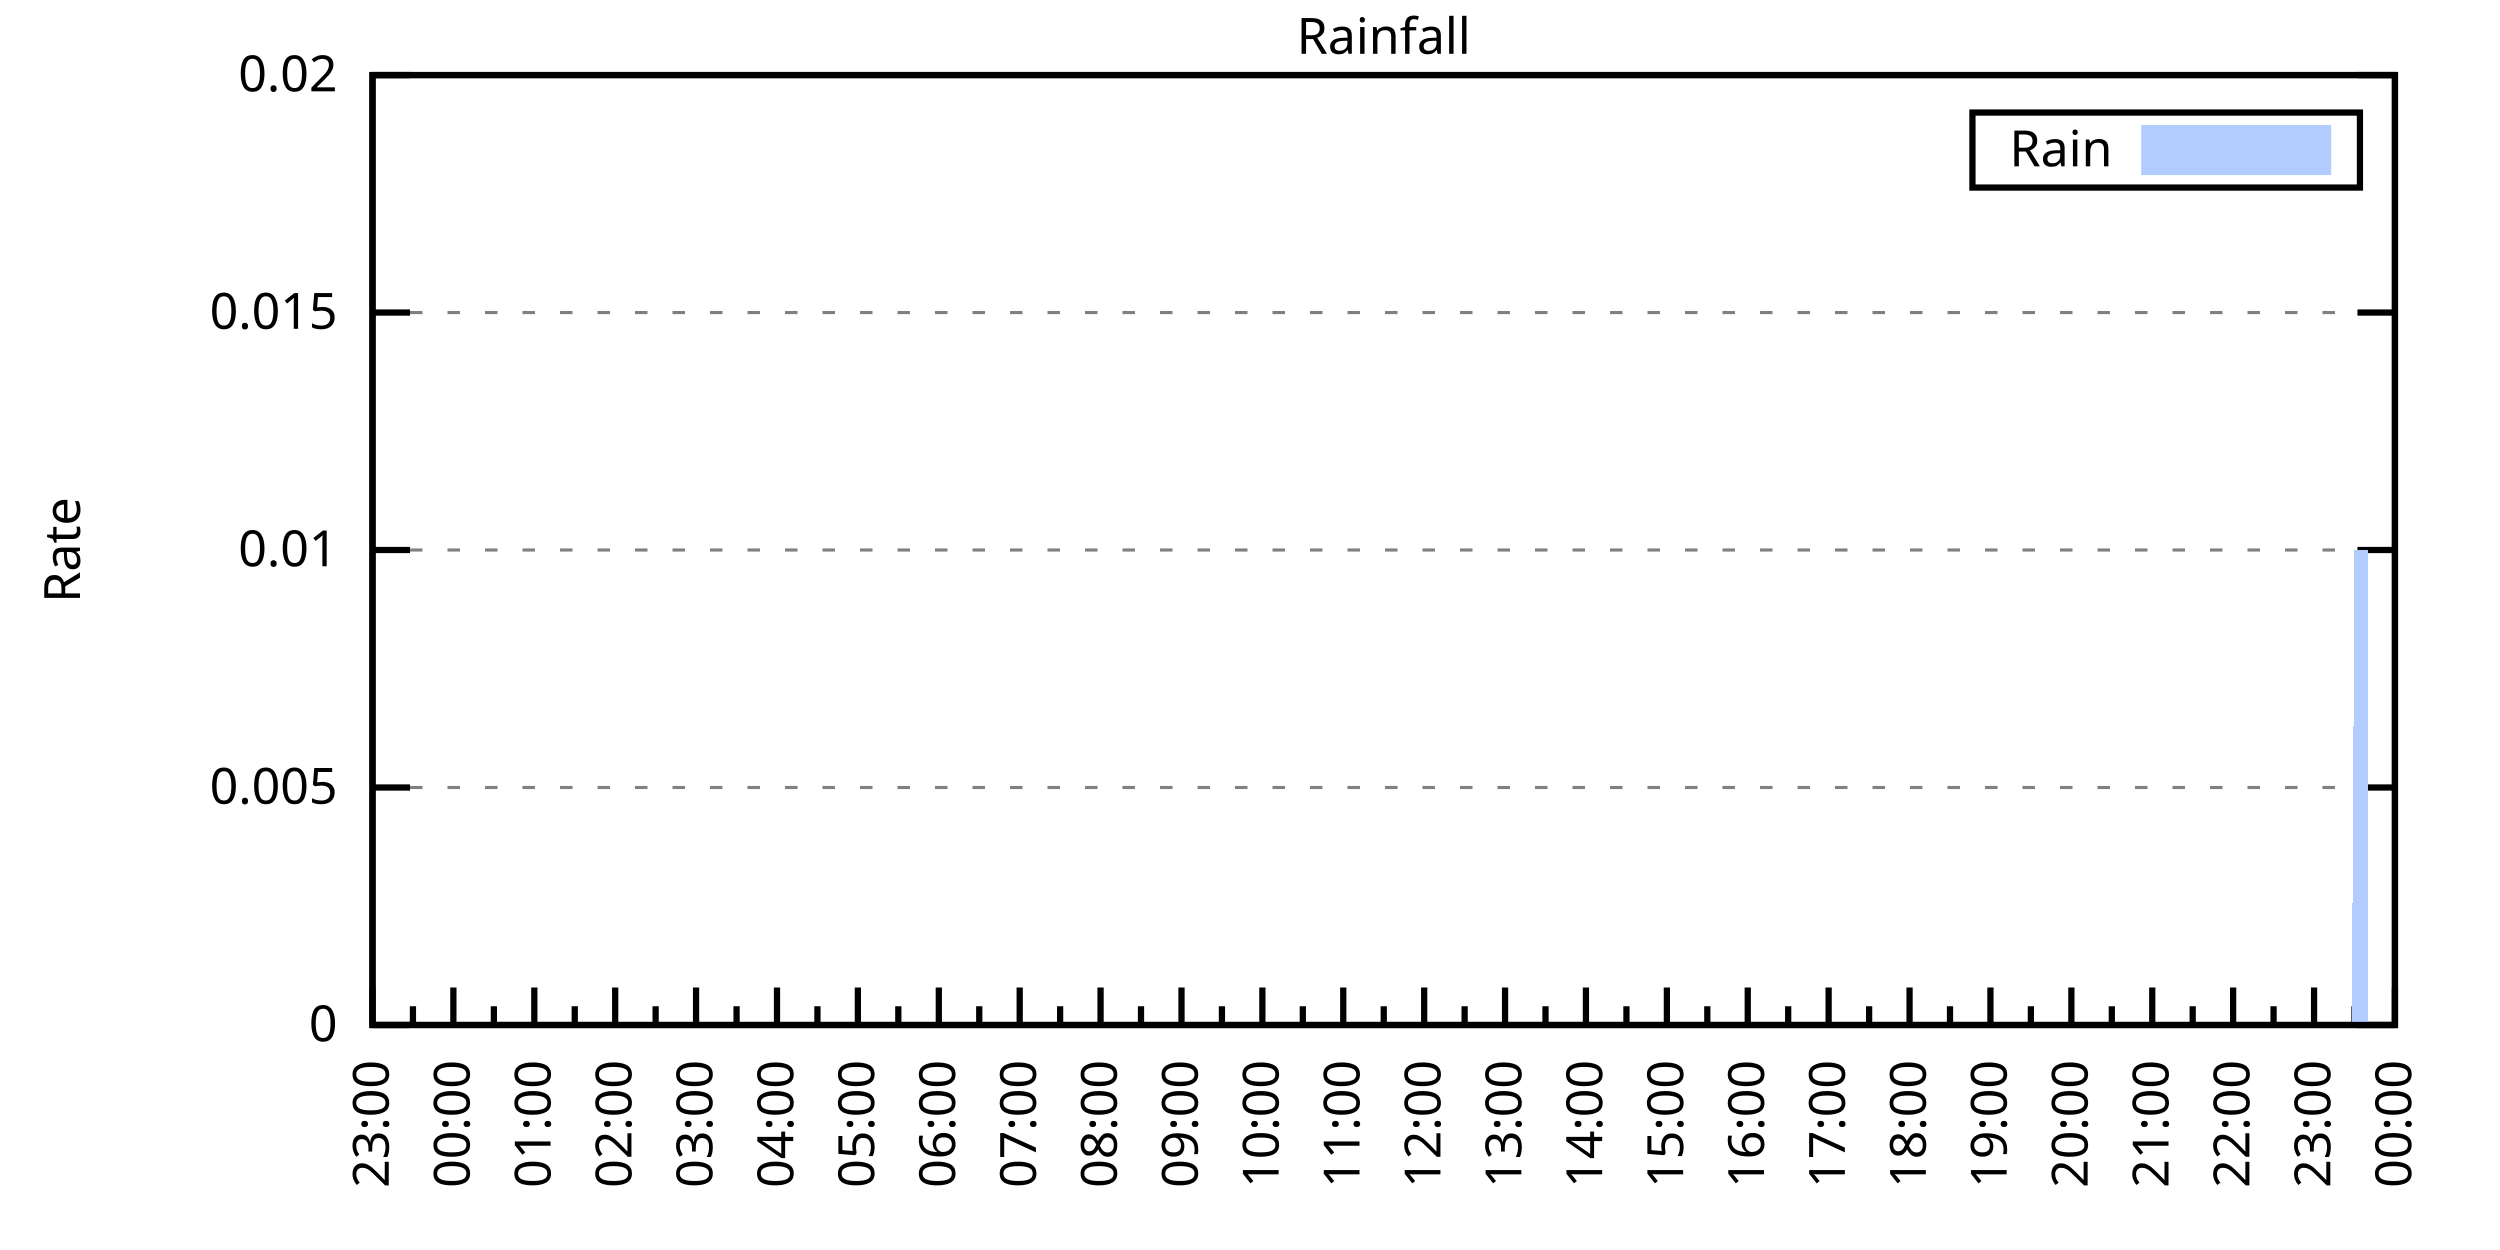
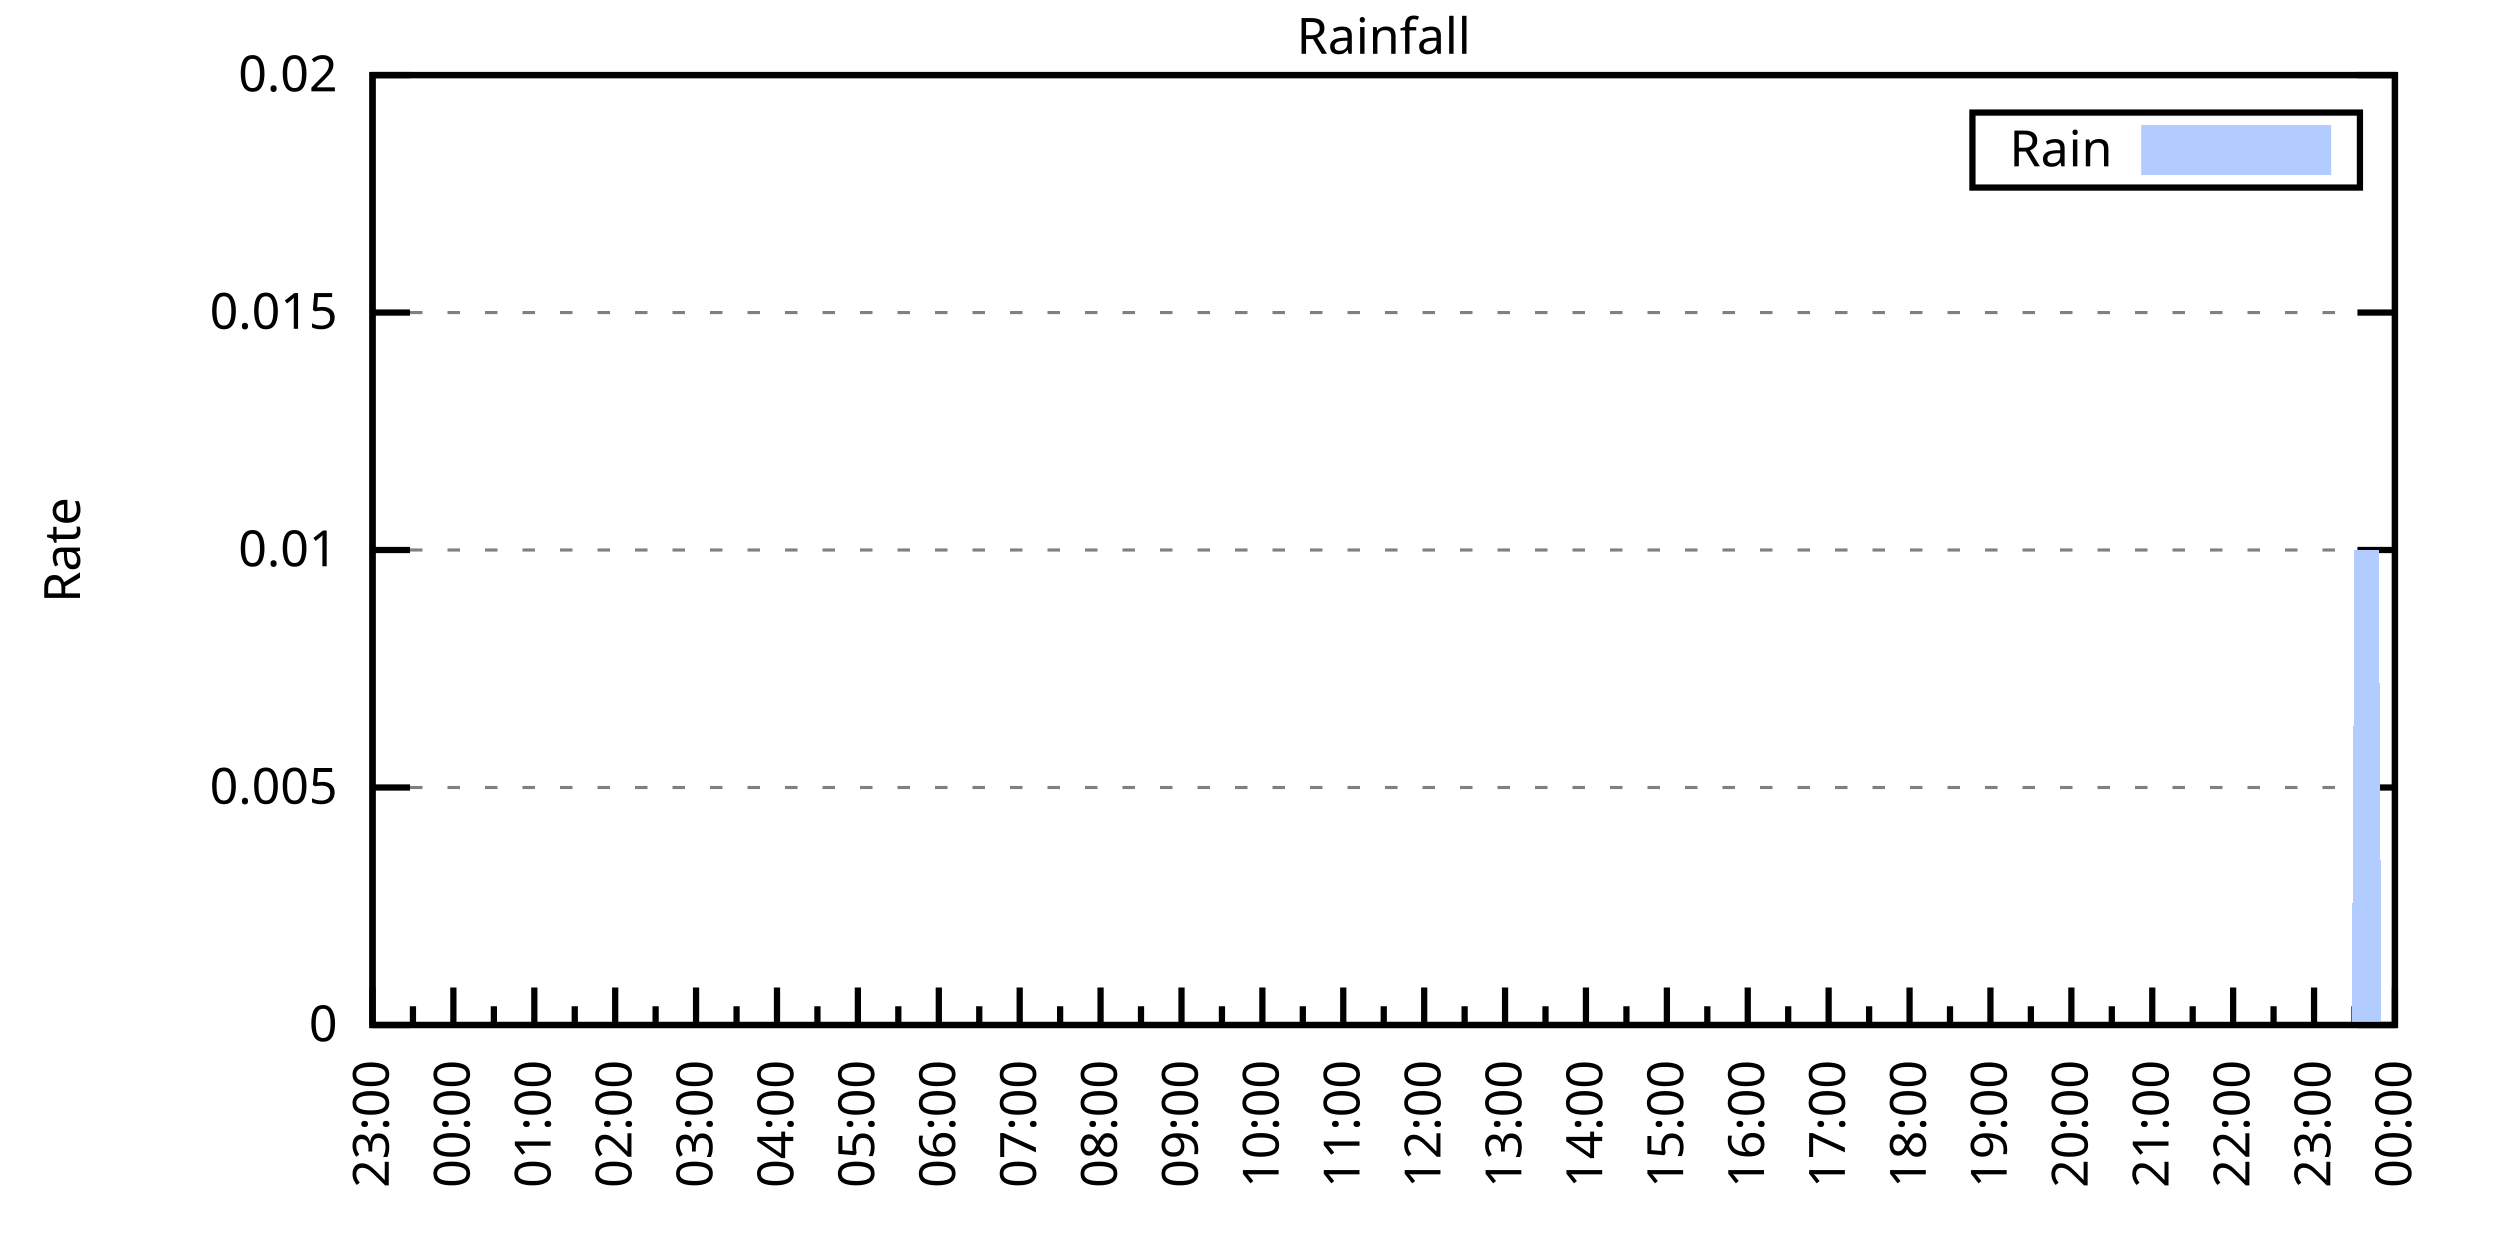
<svg xmlns="http://www.w3.org/2000/svg" xmlns:xlink="http://www.w3.org/1999/xlink" width="400" height="200" viewBox="0 0 400 200">
  <g id="gnuplot_canvas">
    <rect x="0" y="0" width="400" height="200" fill="none" />
    <defs>
      <circle id="gpDot" r="0.5" stroke-width="0.5" stroke="currentColor" />
      <path id="gpPt0" stroke-width="0.333" stroke="currentColor" d="M-1,0 h2 M0,-1 v2" />
      <path id="gpPt1" stroke-width="0.333" stroke="currentColor" d="M-1,-1 L1,1 M1,-1 L-1,1" />
      <path id="gpPt2" stroke-width="0.333" stroke="currentColor" d="M-1,0 L1,0 M0,-1 L0,1 M-1,-1 L1,1 M-1,1 L1,-1" />
      <rect id="gpPt3" stroke-width="0.333" stroke="currentColor" x="-1" y="-1" width="2" height="2" />
      <rect id="gpPt4" stroke-width="0.333" stroke="currentColor" fill="currentColor" x="-1" y="-1" width="2" height="2" />
      <circle id="gpPt5" stroke-width="0.333" stroke="currentColor" cx="0" cy="0" r="1" />
      <use xlink:href="#gpPt5" id="gpPt6" fill="currentColor" stroke="none" />
      <path id="gpPt7" stroke-width="0.333" stroke="currentColor" d="M0,-1.33 L-1.33,0.67 L1.33,0.67 z" />
      <use xlink:href="#gpPt7" id="gpPt8" fill="currentColor" stroke="none" />
      <use xlink:href="#gpPt7" id="gpPt9" stroke="currentColor" transform="rotate(180)" />
      <use xlink:href="#gpPt9" id="gpPt10" fill="currentColor" stroke="none" />
      <use xlink:href="#gpPt3" id="gpPt11" stroke="currentColor" transform="rotate(45)" />
      <use xlink:href="#gpPt11" id="gpPt12" fill="currentColor" stroke="none" />
      <path id="gpPt13" stroke-width="0.333" stroke="currentColor" d="M0,1.330 L1.265,0.411 L0.782,-1.067 L-0.782,-1.076 L-1.265,0.411 z" />
      <use xlink:href="#gpPt13" id="gpPt14" fill="currentColor" stroke="none" />
      <filter id="textbox" filterUnits="objectBoundingBox" x="0" y="0" height="1" width="1">
        <feFlood flood-color="white" flood-opacity="1" result="bgnd" />
        <feComposite in="SourceGraphic" in2="bgnd" operator="atop" />
      </filter>
      <filter id="greybox" filterUnits="objectBoundingBox" x="0" y="0" height="1" width="1">
        <feFlood flood-color="lightgrey" flood-opacity="1" result="grey" />
        <feComposite in="SourceGraphic" in2="grey" operator="atop" />
      </filter>
    </defs>
    <g fill="none" color="white" stroke="currentColor" stroke-width="1.00" stroke-linecap="butt" stroke-linejoin="miter">
</g>
    <g fill="none" color="black" stroke="currentColor" stroke-width="1.00" stroke-linecap="butt" stroke-linejoin="miter">
      <g stroke="none" shape-rendering="crispEdges">
        <polygon fill="rgb(255, 255, 255)" points="59.60,164.00 383.18,164.00 383.18,12.02 59.60,12.02 " />
      </g>
    </g>
    <g fill="none" color="black" stroke="currentColor" stroke-width="1.00" stroke-linecap="butt" stroke-linejoin="miter">
</g>
    <g fill="none" color="black" stroke="black" stroke-width="0.50" stroke-linecap="butt" stroke-linejoin="miter">
</g>
    <g fill="none" color="gray" stroke="currentColor" stroke-width="0.50" stroke-linecap="butt" stroke-linejoin="miter">
      <path stroke="gray" stroke-dasharray="2,4" class="gridline" d="M59.60,164.00 L383.19,164.00  " />
    </g>
    <g fill="none" color="gray" stroke="gray" stroke-width="1.00" stroke-linecap="butt" stroke-linejoin="miter">
</g>
    <g fill="none" color="black" stroke="currentColor" stroke-width="1.00" stroke-linecap="butt" stroke-linejoin="miter">
      <path stroke="black" d="M59.60,164.00 L65.60,164.00 M383.19,164.00 L377.19,164.00  " />
      <g transform="translate(54.00,166.60)" stroke="none" fill="black" font-family="Sans" font-size="8.00" text-anchor="end">
        <text>
          <tspan font-family="Sans"> 0</tspan>
        </text>
      </g>
    </g>
    <g fill="none" color="black" stroke="currentColor" stroke-width="1.00" stroke-linecap="butt" stroke-linejoin="miter">
</g>
    <g fill="none" color="black" stroke="black" stroke-width="0.50" stroke-linecap="butt" stroke-linejoin="miter">
</g>
    <g fill="none" color="gray" stroke="currentColor" stroke-width="0.50" stroke-linecap="butt" stroke-linejoin="miter">
      <path stroke="gray" stroke-dasharray="2,4" class="gridline" d="M59.60,126.00 L383.19,126.00  " />
    </g>
    <g fill="none" color="gray" stroke="gray" stroke-width="1.00" stroke-linecap="butt" stroke-linejoin="miter">
</g>
    <g fill="none" color="black" stroke="currentColor" stroke-width="1.00" stroke-linecap="butt" stroke-linejoin="miter">
      <path stroke="black" d="M59.60,126.00 L65.60,126.00 M383.19,126.00 L377.19,126.00  " />
      <g transform="translate(54.00,128.60)" stroke="none" fill="black" font-family="Sans" font-size="8.00" text-anchor="end">
        <text>
          <tspan font-family="Sans"> 0.005</tspan>
        </text>
      </g>
    </g>
    <g fill="none" color="black" stroke="currentColor" stroke-width="1.00" stroke-linecap="butt" stroke-linejoin="miter">
</g>
    <g fill="none" color="black" stroke="black" stroke-width="0.50" stroke-linecap="butt" stroke-linejoin="miter">
</g>
    <g fill="none" color="gray" stroke="currentColor" stroke-width="0.50" stroke-linecap="butt" stroke-linejoin="miter">
      <path stroke="gray" stroke-dasharray="2,4" class="gridline" d="M59.60,88.00 L383.19,88.00  " />
    </g>
    <g fill="none" color="gray" stroke="gray" stroke-width="1.00" stroke-linecap="butt" stroke-linejoin="miter">
</g>
    <g fill="none" color="black" stroke="currentColor" stroke-width="1.00" stroke-linecap="butt" stroke-linejoin="miter">
      <path stroke="black" d="M59.60,88.00 L65.60,88.00 M383.19,88.00 L377.19,88.00  " />
      <g transform="translate(54.00,90.60)" stroke="none" fill="black" font-family="Sans" font-size="8.00" text-anchor="end">
        <text>
          <tspan font-family="Sans"> 0.01</tspan>
        </text>
      </g>
    </g>
    <g fill="none" color="black" stroke="currentColor" stroke-width="1.00" stroke-linecap="butt" stroke-linejoin="miter">
</g>
    <g fill="none" color="black" stroke="black" stroke-width="0.50" stroke-linecap="butt" stroke-linejoin="miter">
</g>
    <g fill="none" color="gray" stroke="currentColor" stroke-width="0.50" stroke-linecap="butt" stroke-linejoin="miter">
      <path stroke="gray" stroke-dasharray="2,4" class="gridline" d="M59.60,50.01 L383.19,50.01  " />
    </g>
    <g fill="none" color="gray" stroke="gray" stroke-width="1.00" stroke-linecap="butt" stroke-linejoin="miter">
</g>
    <g fill="none" color="black" stroke="currentColor" stroke-width="1.00" stroke-linecap="butt" stroke-linejoin="miter">
      <path stroke="black" d="M59.60,50.01 L65.60,50.01 M383.19,50.01 L377.19,50.01  " />
      <g transform="translate(54.00,52.61)" stroke="none" fill="black" font-family="Sans" font-size="8.00" text-anchor="end">
        <text>
          <tspan font-family="Sans"> 0.015</tspan>
        </text>
      </g>
    </g>
    <g fill="none" color="black" stroke="currentColor" stroke-width="1.00" stroke-linecap="butt" stroke-linejoin="miter">
</g>
    <g fill="none" color="black" stroke="black" stroke-width="0.50" stroke-linecap="butt" stroke-linejoin="miter">
</g>
    <g fill="none" color="gray" stroke="currentColor" stroke-width="0.50" stroke-linecap="butt" stroke-linejoin="miter">
      <path stroke="gray" stroke-dasharray="2,4" class="gridline" d="M59.60,12.01 L383.19,12.01  " />
    </g>
    <g fill="none" color="gray" stroke="gray" stroke-width="1.00" stroke-linecap="butt" stroke-linejoin="miter">
</g>
    <g fill="none" color="black" stroke="currentColor" stroke-width="1.00" stroke-linecap="butt" stroke-linejoin="miter">
      <path stroke="black" d="M59.60,12.01 L65.60,12.01 M383.19,12.01 L377.19,12.01  " />
      <g transform="translate(54.00,14.61)" stroke="none" fill="black" font-family="Sans" font-size="8.00" text-anchor="end">
        <text>
          <tspan font-family="Sans"> 0.02</tspan>
        </text>
      </g>
    </g>
    <g fill="none" color="black" stroke="currentColor" stroke-width="1.00" stroke-linecap="butt" stroke-linejoin="miter">
      <path stroke="black" d="M59.60,164.00 L59.60,158.00  " />
      <g transform="translate(62.20,169.60) rotate(270)" stroke="none" fill="black" font-family="Sans" font-size="8.00" text-anchor="end">
        <text>
          <tspan font-family="Sans">23:00</tspan>
        </text>
      </g>
    </g>
    <g fill="none" color="black" stroke="currentColor" stroke-width="1.00" stroke-linecap="butt" stroke-linejoin="miter">
      <path stroke="black" d="M66.07,164.00 L66.07,161.00 M72.54,164.00 L72.54,158.00  " />
      <g transform="translate(75.14,169.60) rotate(270)" stroke="none" fill="black" font-family="Sans" font-size="8.00" text-anchor="end">
        <text>
          <tspan font-family="Sans">00:00</tspan>
        </text>
      </g>
    </g>
    <g fill="none" color="black" stroke="currentColor" stroke-width="1.00" stroke-linecap="butt" stroke-linejoin="miter">
      <path stroke="black" d="M79.02,164.00 L79.02,161.00 M85.49,164.00 L85.49,158.00  " />
      <g transform="translate(88.09,169.60) rotate(270)" stroke="none" fill="black" font-family="Sans" font-size="8.00" text-anchor="end">
        <text>
          <tspan font-family="Sans">01:00</tspan>
        </text>
      </g>
    </g>
    <g fill="none" color="black" stroke="currentColor" stroke-width="1.00" stroke-linecap="butt" stroke-linejoin="miter">
      <path stroke="black" d="M91.96,164.00 L91.96,161.00 M98.43,164.00 L98.43,158.00  " />
      <g transform="translate(101.03,169.60) rotate(270)" stroke="none" fill="black" font-family="Sans" font-size="8.00" text-anchor="end">
        <text>
          <tspan font-family="Sans">02:00</tspan>
        </text>
      </g>
    </g>
    <g fill="none" color="black" stroke="currentColor" stroke-width="1.00" stroke-linecap="butt" stroke-linejoin="miter">
      <path stroke="black" d="M104.90,164.00 L104.90,161.00 M111.37,164.00 L111.37,158.00  " />
      <g transform="translate(113.97,169.60) rotate(270)" stroke="none" fill="black" font-family="Sans" font-size="8.00" text-anchor="end">
        <text>
          <tspan font-family="Sans">03:00</tspan>
        </text>
      </g>
    </g>
    <g fill="none" color="black" stroke="currentColor" stroke-width="1.00" stroke-linecap="butt" stroke-linejoin="miter">
      <path stroke="black" d="M117.85,164.00 L117.85,161.00 M124.32,164.00 L124.32,158.00  " />
      <g transform="translate(126.92,169.60) rotate(270)" stroke="none" fill="black" font-family="Sans" font-size="8.00" text-anchor="end">
        <text>
          <tspan font-family="Sans">04:00</tspan>
        </text>
      </g>
    </g>
    <g fill="none" color="black" stroke="currentColor" stroke-width="1.00" stroke-linecap="butt" stroke-linejoin="miter">
      <path stroke="black" d="M130.79,164.00 L130.79,161.00 M137.26,164.00 L137.26,158.00  " />
      <g transform="translate(139.86,169.60) rotate(270)" stroke="none" fill="black" font-family="Sans" font-size="8.00" text-anchor="end">
        <text>
          <tspan font-family="Sans">05:00</tspan>
        </text>
      </g>
    </g>
    <g fill="none" color="black" stroke="currentColor" stroke-width="1.00" stroke-linecap="butt" stroke-linejoin="miter">
      <path stroke="black" d="M143.73,164.00 L143.73,161.00 M150.21,164.00 L150.21,158.00  " />
      <g transform="translate(152.81,169.60) rotate(270)" stroke="none" fill="black" font-family="Sans" font-size="8.00" text-anchor="end">
        <text>
          <tspan font-family="Sans">06:00</tspan>
        </text>
      </g>
    </g>
    <g fill="none" color="black" stroke="currentColor" stroke-width="1.00" stroke-linecap="butt" stroke-linejoin="miter">
      <path stroke="black" d="M156.68,164.00 L156.68,161.00 M163.15,164.00 L163.15,158.00  " />
      <g transform="translate(165.75,169.60) rotate(270)" stroke="none" fill="black" font-family="Sans" font-size="8.00" text-anchor="end">
        <text>
          <tspan font-family="Sans">07:00</tspan>
        </text>
      </g>
    </g>
    <g fill="none" color="black" stroke="currentColor" stroke-width="1.00" stroke-linecap="butt" stroke-linejoin="miter">
      <path stroke="black" d="M169.62,164.00 L169.62,161.00 M176.09,164.00 L176.09,158.00  " />
      <g transform="translate(178.69,169.60) rotate(270)" stroke="none" fill="black" font-family="Sans" font-size="8.00" text-anchor="end">
        <text>
          <tspan font-family="Sans">08:00</tspan>
        </text>
      </g>
    </g>
    <g fill="none" color="black" stroke="currentColor" stroke-width="1.00" stroke-linecap="butt" stroke-linejoin="miter">
      <path stroke="black" d="M182.56,164.00 L182.56,161.00 M189.04,164.00 L189.04,158.00  " />
      <g transform="translate(191.64,169.60) rotate(270)" stroke="none" fill="black" font-family="Sans" font-size="8.00" text-anchor="end">
        <text>
          <tspan font-family="Sans">09:00</tspan>
        </text>
      </g>
    </g>
    <g fill="none" color="black" stroke="currentColor" stroke-width="1.00" stroke-linecap="butt" stroke-linejoin="miter">
      <path stroke="black" d="M195.51,164.00 L195.51,161.00 M201.98,164.00 L201.98,158.00  " />
      <g transform="translate(204.58,169.60) rotate(270)" stroke="none" fill="black" font-family="Sans" font-size="8.00" text-anchor="end">
        <text>
          <tspan font-family="Sans">10:00</tspan>
        </text>
      </g>
    </g>
    <g fill="none" color="black" stroke="currentColor" stroke-width="1.00" stroke-linecap="butt" stroke-linejoin="miter">
      <path stroke="black" d="M208.45,164.00 L208.45,161.00 M214.92,164.00 L214.92,158.00  " />
      <g transform="translate(217.52,169.60) rotate(270)" stroke="none" fill="black" font-family="Sans" font-size="8.00" text-anchor="end">
        <text>
          <tspan font-family="Sans">11:00</tspan>
        </text>
      </g>
    </g>
    <g fill="none" color="black" stroke="currentColor" stroke-width="1.00" stroke-linecap="butt" stroke-linejoin="miter">
      <path stroke="black" d="M221.40,164.00 L221.40,161.00 M227.87,164.00 L227.87,158.00  " />
      <g transform="translate(230.47,169.60) rotate(270)" stroke="none" fill="black" font-family="Sans" font-size="8.00" text-anchor="end">
        <text>
          <tspan font-family="Sans">12:00</tspan>
        </text>
      </g>
    </g>
    <g fill="none" color="black" stroke="currentColor" stroke-width="1.00" stroke-linecap="butt" stroke-linejoin="miter">
      <path stroke="black" d="M234.34,164.00 L234.34,161.00 M240.81,164.00 L240.81,158.00  " />
      <g transform="translate(243.41,169.60) rotate(270)" stroke="none" fill="black" font-family="Sans" font-size="8.00" text-anchor="end">
        <text>
          <tspan font-family="Sans">13:00</tspan>
        </text>
      </g>
    </g>
    <g fill="none" color="black" stroke="currentColor" stroke-width="1.00" stroke-linecap="butt" stroke-linejoin="miter">
      <path stroke="black" d="M247.28,164.00 L247.28,161.00 M253.75,164.00 L253.75,158.00  " />
      <g transform="translate(256.35,169.60) rotate(270)" stroke="none" fill="black" font-family="Sans" font-size="8.00" text-anchor="end">
        <text>
          <tspan font-family="Sans">14:00</tspan>
        </text>
      </g>
    </g>
    <g fill="none" color="black" stroke="currentColor" stroke-width="1.00" stroke-linecap="butt" stroke-linejoin="miter">
      <path stroke="black" d="M260.23,164.00 L260.23,161.00 M266.70,164.00 L266.70,158.00  " />
      <g transform="translate(269.30,169.60) rotate(270)" stroke="none" fill="black" font-family="Sans" font-size="8.00" text-anchor="end">
        <text>
          <tspan font-family="Sans">15:00</tspan>
        </text>
      </g>
    </g>
    <g fill="none" color="black" stroke="currentColor" stroke-width="1.00" stroke-linecap="butt" stroke-linejoin="miter">
      <path stroke="black" d="M273.17,164.00 L273.17,161.00 M279.64,164.00 L279.64,158.00  " />
      <g transform="translate(282.24,169.60) rotate(270)" stroke="none" fill="black" font-family="Sans" font-size="8.00" text-anchor="end">
        <text>
          <tspan font-family="Sans">16:00</tspan>
        </text>
      </g>
    </g>
    <g fill="none" color="black" stroke="currentColor" stroke-width="1.00" stroke-linecap="butt" stroke-linejoin="miter">
      <path stroke="black" d="M286.11,164.00 L286.11,161.00 M292.58,164.00 L292.58,158.00  " />
      <g transform="translate(295.18,169.60) rotate(270)" stroke="none" fill="black" font-family="Sans" font-size="8.00" text-anchor="end">
        <text>
          <tspan font-family="Sans">17:00</tspan>
        </text>
      </g>
    </g>
    <g fill="none" color="black" stroke="currentColor" stroke-width="1.00" stroke-linecap="butt" stroke-linejoin="miter">
      <path stroke="black" d="M299.06,164.00 L299.06,161.00 M305.53,164.00 L305.53,158.00  " />
      <g transform="translate(308.13,169.60) rotate(270)" stroke="none" fill="black" font-family="Sans" font-size="8.00" text-anchor="end">
        <text>
          <tspan font-family="Sans">18:00</tspan>
        </text>
      </g>
    </g>
    <g fill="none" color="black" stroke="currentColor" stroke-width="1.00" stroke-linecap="butt" stroke-linejoin="miter">
      <path stroke="black" d="M312.00,164.00 L312.00,161.00 M318.47,164.00 L318.47,158.00  " />
      <g transform="translate(321.07,169.60) rotate(270)" stroke="none" fill="black" font-family="Sans" font-size="8.00" text-anchor="end">
        <text>
          <tspan font-family="Sans">19:00</tspan>
        </text>
      </g>
    </g>
    <g fill="none" color="black" stroke="currentColor" stroke-width="1.00" stroke-linecap="butt" stroke-linejoin="miter">
      <path stroke="black" d="M324.94,164.00 L324.94,161.00 M331.42,164.00 L331.42,158.00  " />
      <g transform="translate(334.02,169.60) rotate(270)" stroke="none" fill="black" font-family="Sans" font-size="8.00" text-anchor="end">
        <text>
          <tspan font-family="Sans">20:00</tspan>
        </text>
      </g>
    </g>
    <g fill="none" color="black" stroke="currentColor" stroke-width="1.00" stroke-linecap="butt" stroke-linejoin="miter">
      <path stroke="black" d="M337.89,164.00 L337.89,161.00 M344.36,164.00 L344.36,158.00  " />
      <g transform="translate(346.96,169.60) rotate(270)" stroke="none" fill="black" font-family="Sans" font-size="8.00" text-anchor="end">
        <text>
          <tspan font-family="Sans">21:00</tspan>
        </text>
      </g>
    </g>
    <g fill="none" color="black" stroke="currentColor" stroke-width="1.00" stroke-linecap="butt" stroke-linejoin="miter">
      <path stroke="black" d="M350.83,164.00 L350.83,161.00 M357.30,164.00 L357.30,158.00  " />
      <g transform="translate(359.90,169.60) rotate(270)" stroke="none" fill="black" font-family="Sans" font-size="8.00" text-anchor="end">
        <text>
          <tspan font-family="Sans">22:00</tspan>
        </text>
      </g>
    </g>
    <g fill="none" color="black" stroke="currentColor" stroke-width="1.00" stroke-linecap="butt" stroke-linejoin="miter">
      <path stroke="black" d="M363.77,164.00 L363.77,161.00 M370.25,164.00 L370.25,158.00  " />
      <g transform="translate(372.85,169.60) rotate(270)" stroke="none" fill="black" font-family="Sans" font-size="8.00" text-anchor="end">
        <text>
          <tspan font-family="Sans">23:00</tspan>
        </text>
      </g>
    </g>
    <g fill="none" color="black" stroke="currentColor" stroke-width="1.00" stroke-linecap="butt" stroke-linejoin="miter">
      <path stroke="black" d="M376.72,164.00 L376.72,161.00 M383.19,164.00 L383.19,158.00  " />
      <g transform="translate(385.79,169.60) rotate(270)" stroke="none" fill="black" font-family="Sans" font-size="8.00" text-anchor="end">
        <text>
          <tspan font-family="Sans">00:00</tspan>
        </text>
      </g>
    </g>
    <g fill="none" color="black" stroke="currentColor" stroke-width="1.00" stroke-linecap="butt" stroke-linejoin="miter">
</g>
    <g fill="none" color="black" stroke="currentColor" stroke-width="1.00" stroke-linecap="butt" stroke-linejoin="miter">
      <path stroke="black" d="M59.60,12.01 L59.60,164.00 L383.19,164.00 L383.19,12.01 L59.60,12.01 Z  " />
    </g>
    <g fill="none" color="black" stroke="currentColor" stroke-width="1.00" stroke-linecap="butt" stroke-linejoin="miter">
      <g transform="translate(12.80,88.01) rotate(270)" stroke="none" fill="black" font-family="Sans" font-size="8.00" text-anchor="middle">
        <text>
          <tspan font-family="Sans">Rate</tspan>
        </text>
      </g>
    </g>
    <g fill="none" color="black" stroke="currentColor" stroke-width="1.00" stroke-linecap="butt" stroke-linejoin="miter">
</g>
    <g fill="none" color="black" stroke="currentColor" stroke-width="1.00" stroke-linecap="butt" stroke-linejoin="miter">
      <path stroke="black" d="M315.59,30.01 L315.59,18.01 L377.59,18.01 L377.59,30.01 L315.59,30.01 Z  " />
    </g>
    <g id="Rainfall_plot_1">
      <g fill="none" color="white" stroke="black" stroke-width="2.00" stroke-linecap="butt" stroke-linejoin="miter">
</g>
      <g fill="none" color="black" stroke="currentColor" stroke-width="2.00" stroke-linecap="butt" stroke-linejoin="miter">
        <g transform="translate(337.99,26.61)" stroke="none" fill="black" font-family="Sans" font-size="8.00" text-anchor="end">
          <text>
            <tspan font-family="Sans">Rain</tspan>
          </text>
        </g>
      </g>
      <g fill="none" color="black" stroke="currentColor" stroke-width="2.00" stroke-linecap="butt" stroke-linejoin="miter">
        <g stroke="none" shape-rendering="crispEdges">
          <polygon fill="rgb(178, 204, 255)" points="343.59,27.01 371.99,27.01 371.99,21.01 343.59,21.01 " />
        </g>
        <path stroke="rgb(178, 204, 255)" d="M343.59,27.01 L371.99,27.01 L371.99,21.01 L343.59,21.01 L343.59,27.01 Z  " />
      </g>
      <g fill="none" color="black" stroke="currentColor" stroke-width="2.00" stroke-linecap="butt" stroke-linejoin="miter">
        <g stroke="none" shape-rendering="crispEdges">
-           <polygon fill="rgb(178, 204, 255)" points="68.66,164.00 69.09,164.00 69.52,164.00 69.95,164.00 70.39,164.00 70.82,164.00 71.25,164.00 71.68,164.00 72.11,164.00 72.54,164.00 72.98,164.00 73.41,164.00 73.84,164.00 74.27,164.00 74.70,164.00 75.13,164.00 75.56,164.00 76.00,164.00 76.43,164.00 76.86,164.00 77.29,164.00 77.72,164.00 78.15,164.00 78.58,164.00 79.02,164.00 79.45,164.00 79.88,164.00 80.31,164.00 80.74,164.00 81.17,164.00 81.60,164.00 82.04,164.00 82.47,164.00 82.90,164.00 83.33,164.00 83.76,164.00 84.19,164.00 84.62,164.00 85.06,164.00 85.49,164.00 85.92,164.00 86.35,164.00 86.78,164.00 87.21,164.00 87.64,164.00 88.08,164.00 88.51,164.00 88.94,164.00 89.37,164.00 89.80,164.00 90.23,164.00 90.66,164.00 91.10,164.00 91.53,164.00 91.96,164.00 92.39,164.00 92.82,164.00 93.25,164.00 93.68,164.00 94.12,164.00 94.55,164.00 94.98,164.00 95.41,164.00 95.84,164.00 96.27,164.00 96.70,164.00 97.14,164.00 97.57,164.00 98.00,164.00 98.43,164.00 98.86,164.00 99.29,164.00 99.73,164.00 100.16,164.00 100.59,164.00 101.02,164.00 101.45,164.00 101.88,164.00 102.31,164.00 102.75,164.00 103.18,164.00 103.61,164.00 104.04,164.00 104.47,164.00 104.90,164.00 105.33,164.00 105.77,164.00 106.20,164.00 106.63,164.00 107.06,164.00 107.49,164.00 107.92,164.00 108.35,164.00 108.79,164.00 109.22,164.00 109.65,164.00 110.08,164.00 110.51,164.00 110.94,164.00 111.37,164.00 111.81,164.00 112.24,164.00 112.67,164.00 113.10,164.00 113.53,164.00 113.96,164.00 114.39,164.00 114.83,164.00 115.26,164.00 115.69,164.00 116.12,164.00 116.55,164.00 116.98,164.00 117.41,164.00 117.85,164.00 118.28,164.00 118.71,164.00 119.14,164.00 119.57,164.00 120.00,164.00 120.43,164.00 120.87,164.00 121.30,164.00 121.73,164.00 122.16,164.00 122.59,164.00 123.02,164.00 123.46,164.00 123.89,164.00 124.32,164.00 124.75,164.00 125.18,164.00 125.61,164.00 126.04,164.00 126.48,164.00 126.91,164.00 127.34,164.00 127.77,164.00 128.20,164.00 128.63,164.00 129.06,164.00 129.50,164.00 129.93,164.00 130.36,164.00 130.79,164.00 131.22,164.00 131.65,164.00 132.08,164.00 132.52,164.00 132.95,164.00 133.38,164.00 133.81,164.00 134.24,164.00 134.67,164.00 135.10,164.00 135.54,164.00 135.97,164.00 136.40,164.00 136.83,164.00 137.26,164.00 137.69,164.00 138.12,164.00 138.56,164.00 138.99,164.00 139.42,164.00 139.85,164.00 140.28,164.00 140.71,164.00 141.14,164.00 141.58,164.00 142.01,164.00 142.44,164.00 142.87,164.00 143.30,164.00 143.73,164.00 144.16,164.00 144.60,164.00 145.03,164.00 145.46,164.00 145.89,164.00 146.32,164.00 146.75,164.00 147.19,164.00 147.62,164.00 148.05,164.00 148.48,164.00 148.91,164.00 149.34,164.00 149.77,164.00 150.21,164.00 150.64,164.00 151.07,164.00 151.50,164.00 151.93,164.00 152.36,164.00 152.79,164.00 153.23,164.00 153.66,164.00 154.09,164.00 154.52,164.00 154.95,164.00 155.38,164.00 155.81,164.00 156.25,164.00 156.68,164.00 157.11,164.00 157.54,164.00 157.97,164.00 158.40,164.00 158.83,164.00 159.27,164.00 159.70,164.00 160.13,164.00 160.56,164.00 160.99,164.00 161.42,164.00 161.85,164.00 162.29,164.00 162.72,164.00 163.15,164.00 163.58,164.00 164.01,164.00 164.44,164.00 164.87,164.00 165.31,164.00 165.74,164.00 166.17,164.00 166.60,164.00 167.03,164.00 167.46,164.00 167.89,164.00 168.33,164.00 168.76,164.00 169.19,164.00 169.62,164.00 170.05,164.00 170.48,164.00 170.91,164.00 171.35,164.00 171.78,164.00 172.21,164.00 172.64,164.00 173.07,164.00 173.50,164.00 173.94,164.00 174.37,164.00 174.80,164.00 175.23,164.00 175.66,164.00 176.09,164.00 176.52,164.00 176.96,164.00 177.39,164.00 177.82,164.00 178.25,164.00 178.68,164.00 179.11,164.00 179.54,164.00 179.98,164.00 180.41,164.00 180.84,164.00 181.27,164.00 181.70,164.00 182.13,164.00 182.56,164.00 183.00,164.00 183.43,164.00 183.86,164.00 184.29,164.00 184.72,164.00 185.15,164.00 185.58,164.00 186.02,164.00 186.45,164.00 186.88,164.00 187.31,164.00 187.74,164.00 188.17,164.00 188.60,164.00 189.04,164.00 189.47,164.00 189.90,164.00 190.33,164.00 190.76,164.00 191.19,164.00 191.62,164.00 192.06,164.00 192.49,164.00 192.92,164.00 193.35,164.00 193.78,164.00 194.21,164.00 194.64,164.00 195.08,164.00 195.51,164.00 195.94,164.00 196.37,164.00 196.80,164.00 197.23,164.00 197.67,164.00 198.10,164.00 198.53,164.00 198.96,164.00 199.39,164.00 199.82,164.00 200.25,164.00 200.69,164.00 201.12,164.00 201.55,164.00 201.98,164.00 202.41,164.00 202.84,164.00 203.27,164.00 203.71,164.00 204.14,164.00 204.57,164.00 205.00,164.00 205.43,164.00 205.86,164.00 206.29,164.00 206.73,164.00 207.16,164.00 207.59,164.00 208.02,164.00 208.45,164.00 208.88,164.00 209.31,164.00 209.75,164.00 210.18,164.00 210.61,164.00 211.04,164.00 211.47,164.00 211.90,164.00 212.33,164.00 212.77,164.00 213.20,164.00 213.63,164.00 214.06,164.00 214.49,164.00 214.92,164.00 215.35,164.00 215.79,164.00 216.22,164.00 216.65,164.00 217.08,164.00 217.51,164.00 217.94,164.00 218.37,164.00 218.81,164.00 219.24,164.00 219.67,164.00 220.10,164.00 220.53,164.00 220.96,164.00 221.40,164.00 221.83,164.00 222.26,164.00 222.69,164.00 223.12,164.00 223.55,164.00 223.98,164.00 224.42,164.00 224.85,164.00 225.28,164.00 225.71,164.00 226.14,164.00 226.57,164.00 227.00,164.00 227.44,164.00 227.87,164.00 228.30,164.00 228.73,164.00 229.16,164.00 229.59,164.00 230.02,164.00 230.46,164.00 230.89,164.00 231.32,164.00 231.75,164.00 232.18,164.00 232.61,164.00 233.04,164.00 233.48,164.00 233.91,164.00 234.34,164.00 234.77,164.00 235.20,164.00 235.63,164.00 236.06,164.00 236.50,164.00 236.93,164.00 237.36,164.00 237.79,164.00 238.22,164.00 238.65,164.00 239.08,164.00 239.52,164.00 239.95,164.00 240.38,164.00 240.81,164.00 241.24,164.00 241.67,164.00 242.10,164.00 242.54,164.00 242.97,164.00 243.40,164.00 243.83,164.00 244.26,164.00 244.69,164.00 245.12,164.00 245.56,164.00 245.99,164.00 246.42,164.00 246.85,164.00 247.28,164.00 247.71,164.00 248.15,164.00 248.58,164.00 249.01,164.00 249.44,164.00 249.87,164.00 250.30,164.00 250.73,164.00 251.17,164.00 251.60,164.00 252.03,164.00 252.46,164.00 252.89,164.00 253.32,164.00 253.75,164.00 254.19,164.00 254.62,164.00 255.05,164.00 255.48,164.00 255.91,164.00 256.34,164.00 256.77,164.00 257.21,164.00 257.64,164.00 258.07,164.00 258.50,164.00 258.93,164.00 259.36,164.00 259.79,164.00 260.23,164.00 260.66,164.00 261.09,164.00 261.52,164.00 261.95,164.00 262.38,164.00 262.81,164.00 263.25,164.00 263.68,164.00 264.11,164.00 264.54,164.00 264.97,164.00 265.40,164.00 265.83,164.00 266.27,164.00 266.70,164.00 267.13,164.00 267.56,164.00 267.99,164.00 268.42,164.00 268.85,164.00 269.29,164.00 269.72,164.00 270.15,164.00 270.58,164.00 271.01,164.00 271.44,164.00 271.88,164.00 272.31,164.00 272.74,164.00 273.17,164.00 273.60,164.00 274.03,164.00 274.46,164.00 274.90,164.00 275.33,164.00 275.76,164.00 276.19,164.00 276.62,164.00 277.05,164.00 277.48,164.00 277.92,164.00 278.35,164.00 278.78,164.00 279.21,164.00 279.64,164.00 280.07,164.00 280.50,164.00 280.94,164.00 281.37,164.00 281.80,164.00 282.23,164.00 282.66,164.00 283.09,164.00 283.52,164.00 283.96,164.00 284.39,164.00 284.82,164.00 285.25,164.00 285.68,164.00 286.11,164.00 286.54,164.00 286.98,164.00 287.41,164.00 287.84,164.00 288.27,164.00 288.70,164.00 289.13,164.00 289.56,164.00 290.00,164.00 290.43,164.00 290.86,164.00 291.29,164.00 291.72,164.00 292.15,164.00 292.58,164.00 293.02,164.00 293.45,164.00 293.88,164.00 294.31,164.00 294.74,164.00 295.17,164.00 295.60,164.00 296.04,164.00 296.47,164.00 296.90,164.00 297.33,164.00 297.76,164.00 298.19,164.00 298.63,164.00 299.06,164.00 299.49,164.00 299.92,164.00 300.35,164.00 300.78,164.00 301.21,164.00 301.65,164.00 302.08,164.00 302.51,164.00 302.94,164.00 303.37,164.00 303.80,164.00 304.23,164.00 304.67,164.00 305.10,164.00 305.53,164.00 305.96,164.00 306.39,164.00 306.82,164.00 307.25,164.00 307.69,164.00 308.12,164.00 308.55,164.00 308.98,164.00 309.41,164.00 309.84,164.00 310.27,164.00 310.71,164.00 311.14,164.00 311.57,164.00 312.00,164.00 312.43,164.00 312.86,164.00 313.29,164.00 313.73,164.00 314.16,164.00 314.59,164.00 315.02,164.00 315.45,164.00 315.88,164.00 316.31,164.00 316.75,164.00 317.18,164.00 317.61,164.00 318.04,164.00 318.47,164.00 318.90,164.00 319.33,164.00 319.77,164.00 320.20,164.00 320.63,164.00 321.06,164.00 321.49,164.00 321.92,164.00 322.36,164.00 322.79,164.00 323.22,164.00 323.65,164.00 324.08,164.00 324.51,164.00 324.94,164.00 325.38,164.00 325.81,164.00 326.24,164.00 326.67,164.00 327.10,164.00 327.53,164.00 327.96,164.00 328.40,164.00 328.83,164.00 329.26,164.00 329.69,164.00 330.12,164.00 330.55,164.00 330.98,164.00 331.42,164.00 331.85,164.00 332.28,164.00 332.71,164.00 333.14,164.00 333.57,164.00 334.00,164.00 334.44,164.00 334.87,164.00 335.30,164.00 335.73,164.00 336.16,164.00 336.59,164.00 337.02,164.00 337.46,164.00 337.89,164.00 338.32,164.00 338.75,164.00 339.18,164.00 339.61,164.00 340.04,164.00 340.48,164.00 340.91,164.00 341.34,164.00 341.77,164.00 342.20,164.00 342.63,164.00 343.06,164.00 343.50,164.00 343.93,164.00 344.36,164.00 344.79,164.00 345.22,164.00 345.65,164.00 346.09,164.00 346.52,164.00 346.95,164.00 347.38,164.00 347.81,164.00 348.24,164.00 348.67,164.00 349.11,164.00 349.54,164.00 349.97,164.00 350.40,164.00 350.83,164.00 351.26,164.00 351.69,164.00 352.13,164.00 352.56,164.00 352.99,164.00 353.42,164.00 353.85,164.00 354.28,164.00 354.71,164.00 355.15,164.00 355.58,164.00 356.01,164.00 356.44,164.00 356.87,164.00 357.30,164.00 357.73,164.00 358.17,164.00 358.60,164.00 359.03,164.00 359.46,164.00 359.89,164.00 360.32,164.00 360.75,164.00 361.19,164.00 361.62,164.00 362.05,164.00 362.48,164.00 362.91,164.00 363.34,164.00 363.77,164.00 364.21,164.00 364.64,164.00 365.07,164.00 365.50,164.00 365.93,164.00 366.36,164.00 366.79,164.00 367.23,164.00 367.66,164.00 368.09,164.00 368.52,164.00 368.95,164.00 369.38,164.00 369.81,164.00 370.25,164.00 370.68,164.00 371.11,164.00 371.54,164.00 371.97,164.00 372.40,164.00 372.84,164.00 373.27,164.00 373.70,164.00 374.13,164.00 374.56,164.00 374.99,164.00 375.42,164.00 375.86,164.00 376.29,164.00 376.72,88.00 377.15,88.00 377.58,88.00 378.01,88.00 378.44,88.00 378.88,88.00 378.88,164.00 68.66,164.00 " />
+           <polygon fill="rgb(178, 204, 255)" points="70.82,164.00 71.25,164.00 71.68,164.00 72.11,164.00 72.54,164.00 72.98,164.00 73.41,164.00 73.84,164.00 74.27,164.00 74.70,164.00 75.13,164.00 75.56,164.00 76.00,164.00 76.43,164.00 76.86,164.00 77.29,164.00 77.72,164.00 78.15,164.00 78.58,164.00 79.02,164.00 79.45,164.00 79.88,164.00 80.31,164.00 80.74,164.00 81.17,164.00 81.60,164.00 82.04,164.00 82.47,164.00 82.90,164.00 83.33,164.00 83.76,164.00 84.19,164.00 84.62,164.00 85.06,164.00 85.49,164.00 85.92,164.00 86.35,164.00 86.78,164.00 87.21,164.00 87.64,164.00 88.08,164.00 88.51,164.00 88.94,164.00 89.37,164.00 89.80,164.00 90.23,164.00 90.66,164.00 91.10,164.00 91.53,164.00 91.96,164.00 92.39,164.00 92.82,164.00 93.25,164.00 93.68,164.00 94.12,164.00 94.55,164.00 94.98,164.00 95.41,164.00 95.84,164.00 96.27,164.00 96.70,164.00 97.14,164.00 97.57,164.00 98.00,164.00 98.43,164.00 98.86,164.00 99.29,164.00 99.73,164.00 100.16,164.00 100.59,164.00 101.02,164.00 101.45,164.00 101.88,164.00 102.31,164.00 102.75,164.00 103.18,164.00 103.61,164.00 104.04,164.00 104.47,164.00 104.90,164.00 105.33,164.00 105.77,164.00 106.20,164.00 106.63,164.00 107.06,164.00 107.49,164.00 107.92,164.00 108.35,164.00 108.79,164.00 109.22,164.00 109.65,164.00 110.08,164.00 110.51,164.00 110.94,164.00 111.37,164.00 111.81,164.00 112.24,164.00 112.67,164.00 113.10,164.00 113.53,164.00 113.96,164.00 114.39,164.00 114.83,164.00 115.26,164.00 115.69,164.00 116.12,164.00 116.55,164.00 116.98,164.00 117.41,164.00 117.85,164.00 118.28,164.00 118.71,164.00 119.14,164.00 119.57,164.00 120.00,164.00 120.43,164.00 120.87,164.00 121.30,164.00 121.73,164.00 122.16,164.00 122.59,164.00 123.02,164.00 123.46,164.00 123.89,164.00 124.32,164.00 124.75,164.00 125.18,164.00 125.61,164.00 126.04,164.00 126.48,164.00 126.91,164.00 127.34,164.00 127.77,164.00 128.20,164.00 128.63,164.00 129.06,164.00 129.50,164.00 129.93,164.00 130.36,164.00 130.79,164.00 131.22,164.00 131.65,164.00 132.08,164.00 132.52,164.00 132.95,164.00 133.38,164.00 133.81,164.00 134.24,164.00 134.67,164.00 135.10,164.00 135.54,164.00 135.97,164.00 136.40,164.00 136.83,164.00 137.26,164.00 137.69,164.00 138.12,164.00 138.56,164.00 138.99,164.00 139.42,164.00 139.85,164.00 140.28,164.00 140.71,164.00 141.14,164.00 141.58,164.00 142.01,164.00 142.44,164.00 142.87,164.00 143.30,164.00 143.73,164.00 144.16,164.00 144.60,164.00 145.03,164.00 145.46,164.00 145.89,164.00 146.32,164.00 146.75,164.00 147.19,164.00 147.62,164.00 148.05,164.00 148.48,164.00 148.91,164.00 149.34,164.00 149.77,164.00 150.21,164.00 150.64,164.00 151.07,164.00 151.50,164.00 151.93,164.00 152.36,164.00 152.79,164.00 153.23,164.00 153.66,164.00 154.09,164.00 154.52,164.00 154.95,164.00 155.38,164.00 155.81,164.00 156.25,164.00 156.68,164.00 157.11,164.00 157.54,164.00 157.97,164.00 158.40,164.00 158.83,164.00 159.27,164.00 159.70,164.00 160.13,164.00 160.56,164.00 160.99,164.00 161.42,164.00 161.85,164.00 162.29,164.00 162.72,164.00 163.15,164.00 163.58,164.00 164.01,164.00 164.44,164.00 164.87,164.00 165.31,164.00 165.74,164.00 166.17,164.00 166.60,164.00 167.03,164.00 167.46,164.00 167.89,164.00 168.33,164.00 168.76,164.00 169.19,164.00 169.62,164.00 170.05,164.00 170.48,164.00 170.91,164.00 171.35,164.00 171.78,164.00 172.21,164.00 172.64,164.00 173.07,164.00 173.50,164.00 173.94,164.00 174.37,164.00 174.80,164.00 175.23,164.00 175.66,164.00 176.09,164.00 176.52,164.00 176.96,164.00 177.39,164.00 177.82,164.00 178.25,164.00 178.68,164.00 179.11,164.00 179.54,164.00 179.98,164.00 180.41,164.00 180.84,164.00 181.27,164.00 181.70,164.00 182.13,164.00 182.56,164.00 183.00,164.00 183.43,164.00 183.86,164.00 184.29,164.00 184.72,164.00 185.15,164.00 185.58,164.00 186.02,164.00 186.45,164.00 186.88,164.00 187.31,164.00 187.74,164.00 188.17,164.00 188.60,164.00 189.04,164.00 189.47,164.00 189.90,164.00 190.33,164.00 190.76,164.00 191.19,164.00 191.62,164.00 192.06,164.00 192.49,164.00 192.92,164.00 193.35,164.00 193.78,164.00 194.21,164.00 194.64,164.00 195.08,164.00 195.51,164.00 195.94,164.00 196.37,164.00 196.80,164.00 197.23,164.00 197.67,164.00 198.10,164.00 198.53,164.00 198.96,164.00 199.39,164.00 199.82,164.00 200.25,164.00 200.69,164.00 201.12,164.00 201.55,164.00 201.98,164.00 202.41,164.00 202.84,164.00 203.27,164.00 203.71,164.00 204.14,164.00 204.57,164.00 205.00,164.00 205.43,164.00 205.86,164.00 206.29,164.00 206.73,164.00 207.16,164.00 207.59,164.00 208.02,164.00 208.45,164.00 208.88,164.00 209.31,164.00 209.75,164.00 210.18,164.00 210.61,164.00 211.04,164.00 211.47,164.00 211.90,164.00 212.33,164.00 212.77,164.00 213.20,164.00 213.63,164.00 214.06,164.00 214.49,164.00 214.92,164.00 215.35,164.00 215.79,164.00 216.22,164.00 216.65,164.00 217.08,164.00 217.51,164.00 217.94,164.00 218.37,164.00 218.81,164.00 219.24,164.00 219.67,164.00 220.10,164.00 220.53,164.00 220.96,164.00 221.40,164.00 221.83,164.00 222.26,164.00 222.69,164.00 223.12,164.00 223.55,164.00 223.98,164.00 224.42,164.00 224.85,164.00 225.28,164.00 225.71,164.00 226.14,164.00 226.57,164.00 227.00,164.00 227.44,164.00 227.87,164.00 228.30,164.00 228.73,164.00 229.16,164.00 229.59,164.00 230.02,164.00 230.46,164.00 230.89,164.00 231.32,164.00 231.75,164.00 232.18,164.00 232.61,164.00 233.04,164.00 233.48,164.00 233.91,164.00 234.34,164.00 234.77,164.00 235.20,164.00 235.63,164.00 236.06,164.00 236.50,164.00 236.93,164.00 237.36,164.00 237.79,164.00 238.22,164.00 238.65,164.00 239.08,164.00 239.52,164.00 239.95,164.00 240.38,164.00 240.81,164.00 241.24,164.00 241.67,164.00 242.10,164.00 242.54,164.00 242.97,164.00 243.40,164.00 243.83,164.00 244.26,164.00 244.69,164.00 245.12,164.00 245.56,164.00 245.99,164.00 246.42,164.00 246.85,164.00 247.28,164.00 247.71,164.00 248.15,164.00 248.58,164.00 249.01,164.00 249.44,164.00 249.87,164.00 250.30,164.00 250.73,164.00 251.17,164.00 251.60,164.00 252.03,164.00 252.46,164.00 252.89,164.00 253.32,164.00 253.75,164.00 254.19,164.00 254.62,164.00 255.05,164.00 255.48,164.00 255.91,164.00 256.34,164.00 256.77,164.00 257.21,164.00 257.64,164.00 258.07,164.00 258.50,164.00 258.93,164.00 259.36,164.00 259.79,164.00 260.23,164.00 260.66,164.00 261.09,164.00 261.52,164.00 261.95,164.00 262.38,164.00 262.81,164.00 263.25,164.00 263.68,164.00 264.11,164.00 264.54,164.00 264.97,164.00 265.40,164.00 265.83,164.00 266.27,164.00 266.70,164.00 267.13,164.00 267.56,164.00 267.99,164.00 268.42,164.00 268.85,164.00 269.29,164.00 269.72,164.00 270.15,164.00 270.58,164.00 271.01,164.00 271.44,164.00 271.88,164.00 272.31,164.00 272.74,164.00 273.17,164.00 273.60,164.00 274.03,164.00 274.46,164.00 274.90,164.00 275.33,164.00 275.76,164.00 276.19,164.00 276.62,164.00 277.05,164.00 277.48,164.00 277.92,164.00 278.35,164.00 278.78,164.00 279.21,164.00 279.64,164.00 280.07,164.00 280.50,164.00 280.94,164.00 281.37,164.00 281.80,164.00 282.23,164.00 282.66,164.00 283.09,164.00 283.52,164.00 283.96,164.00 284.39,164.00 284.82,164.00 285.25,164.00 285.68,164.00 286.11,164.00 286.54,164.00 286.98,164.00 287.41,164.00 287.84,164.00 288.27,164.00 288.70,164.00 289.13,164.00 289.56,164.00 290.00,164.00 290.43,164.00 290.86,164.00 291.29,164.00 291.72,164.00 292.15,164.00 292.58,164.00 293.02,164.00 293.45,164.00 293.88,164.00 294.31,164.00 294.74,164.00 295.17,164.00 295.60,164.00 296.04,164.00 296.47,164.00 296.90,164.00 297.33,164.00 297.76,164.00 298.19,164.00 298.63,164.00 299.06,164.00 299.49,164.00 299.92,164.00 300.35,164.00 300.78,164.00 301.21,164.00 301.65,164.00 302.08,164.00 302.51,164.00 302.94,164.00 303.37,164.00 303.80,164.00 304.23,164.00 304.67,164.00 305.10,164.00 305.53,164.00 305.96,164.00 306.39,164.00 306.82,164.00 307.25,164.00 307.69,164.00 308.12,164.00 308.55,164.00 308.98,164.00 309.41,164.00 309.84,164.00 310.27,164.00 310.71,164.00 311.14,164.00 311.57,164.00 312.00,164.00 312.43,164.00 312.86,164.00 313.29,164.00 313.73,164.00 314.16,164.00 314.59,164.00 315.02,164.00 315.45,164.00 315.88,164.00 316.31,164.00 316.75,164.00 317.18,164.00 317.61,164.00 318.04,164.00 318.47,164.00 318.90,164.00 319.33,164.00 319.77,164.00 320.20,164.00 320.63,164.00 321.06,164.00 321.49,164.00 321.92,164.00 322.36,164.00 322.79,164.00 323.22,164.00 323.65,164.00 324.08,164.00 324.51,164.00 324.94,164.00 325.38,164.00 325.81,164.00 326.24,164.00 326.67,164.00 327.10,164.00 327.53,164.00 327.96,164.00 328.40,164.00 328.83,164.00 329.26,164.00 329.69,164.00 330.12,164.00 330.55,164.00 330.98,164.00 331.42,164.00 331.85,164.00 332.28,164.00 332.71,164.00 333.14,164.00 333.57,164.00 334.00,164.00 334.44,164.00 334.87,164.00 335.30,164.00 335.73,164.00 336.16,164.00 336.59,164.00 337.02,164.00 337.46,164.00 337.89,164.00 338.32,164.00 338.75,164.00 339.18,164.00 339.61,164.00 340.04,164.00 340.48,164.00 340.91,164.00 341.34,164.00 341.77,164.00 342.20,164.00 342.63,164.00 343.06,164.00 343.50,164.00 343.93,164.00 344.36,164.00 344.79,164.00 345.22,164.00 345.65,164.00 346.09,164.00 346.52,164.00 346.95,164.00 347.38,164.00 347.81,164.00 348.24,164.00 348.67,164.00 349.11,164.00 349.54,164.00 349.97,164.00 350.40,164.00 350.83,164.00 351.26,164.00 351.69,164.00 352.13,164.00 352.56,164.00 352.99,164.00 353.42,164.00 353.85,164.00 354.28,164.00 354.71,164.00 355.15,164.00 355.58,164.00 356.01,164.00 356.44,164.00 356.87,164.00 357.30,164.00 357.73,164.00 358.17,164.00 358.60,164.00 359.03,164.00 359.46,164.00 359.89,164.00 360.32,164.00 360.75,164.00 361.19,164.00 361.62,164.00 362.05,164.00 362.48,164.00 362.91,164.00 363.34,164.00 363.77,164.00 364.21,164.00 364.64,164.00 365.07,164.00 365.50,164.00 365.93,164.00 366.36,164.00 366.79,164.00 367.23,164.00 367.66,164.00 368.09,164.00 368.52,164.00 368.95,164.00 369.38,164.00 369.81,164.00 370.25,164.00 370.68,164.00 371.11,164.00 371.54,164.00 371.97,164.00 372.40,164.00 372.84,164.00 373.27,164.00 373.70,164.00 374.13,164.00 374.56,164.00 374.99,164.00 375.42,164.00 375.86,164.00 376.29,164.00 376.72,88.00 377.15,88.00 377.58,88.00 378.01,88.00 378.44,88.00 378.88,88.00 379.31,88.00 379.74,88.00 380.17,88.00 380.60,88.00 381.03,164.00 381.03,164.00 70.82,164.00 " />
        </g>
      </g>
    </g>
    <g fill="none" color="black" stroke="currentColor" stroke-width="2.00" stroke-linecap="butt" stroke-linejoin="miter">
</g>
    <g fill="none" color="black" stroke="black" stroke-width="1.00" stroke-linecap="butt" stroke-linejoin="miter">
</g>
    <g fill="none" color="black" stroke="currentColor" stroke-width="1.00" stroke-linecap="butt" stroke-linejoin="miter">
      <path stroke="black" d="M59.60,12.01 L59.60,164.00 L383.19,164.00 L383.19,12.01 L59.60,12.01 Z  " />
    </g>
    <g fill="none" color="black" stroke="currentColor" stroke-width="1.00" stroke-linecap="butt" stroke-linejoin="miter">
      <g transform="translate(221.39,8.61)" stroke="none" fill="black" font-family="Sans" font-size="8.00" text-anchor="middle">
        <text>
          <tspan font-family="Sans">Rainfall</tspan>
        </text>
      </g>
    </g>
    <g fill="none" color="black" stroke="currentColor" stroke-width="1.00" stroke-linecap="butt" stroke-linejoin="miter">
</g>
  </g>
</svg>
